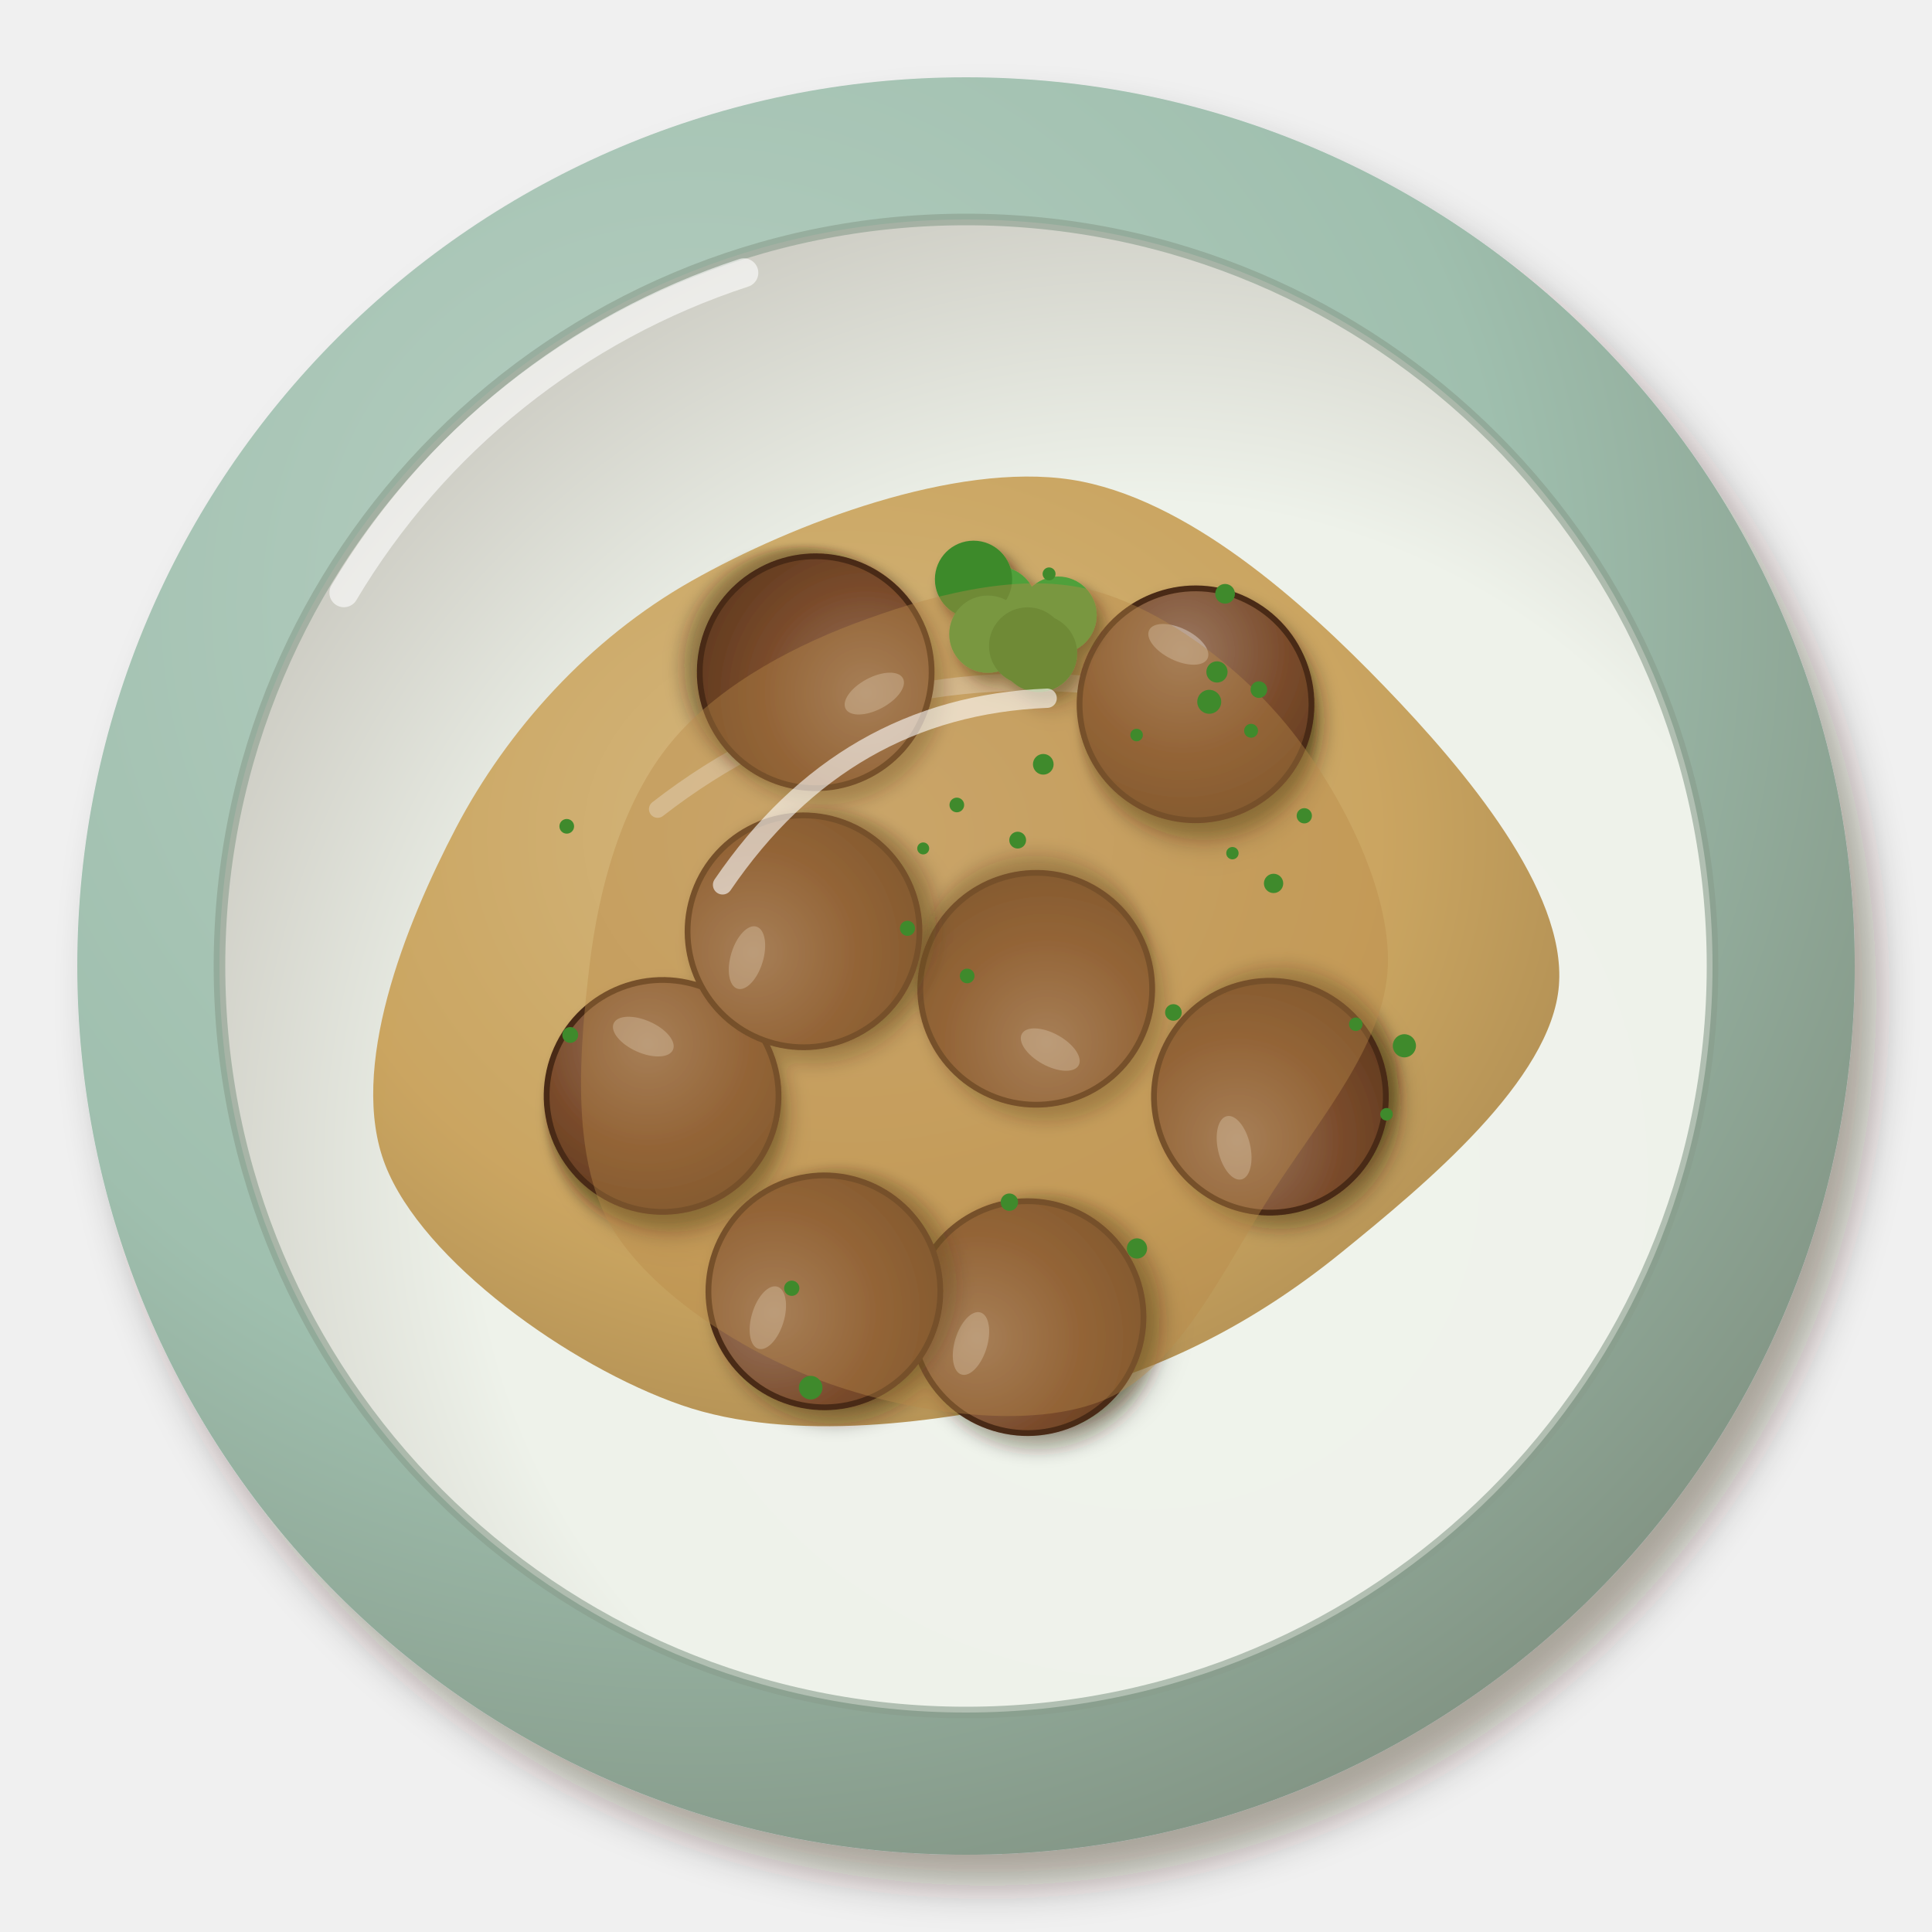
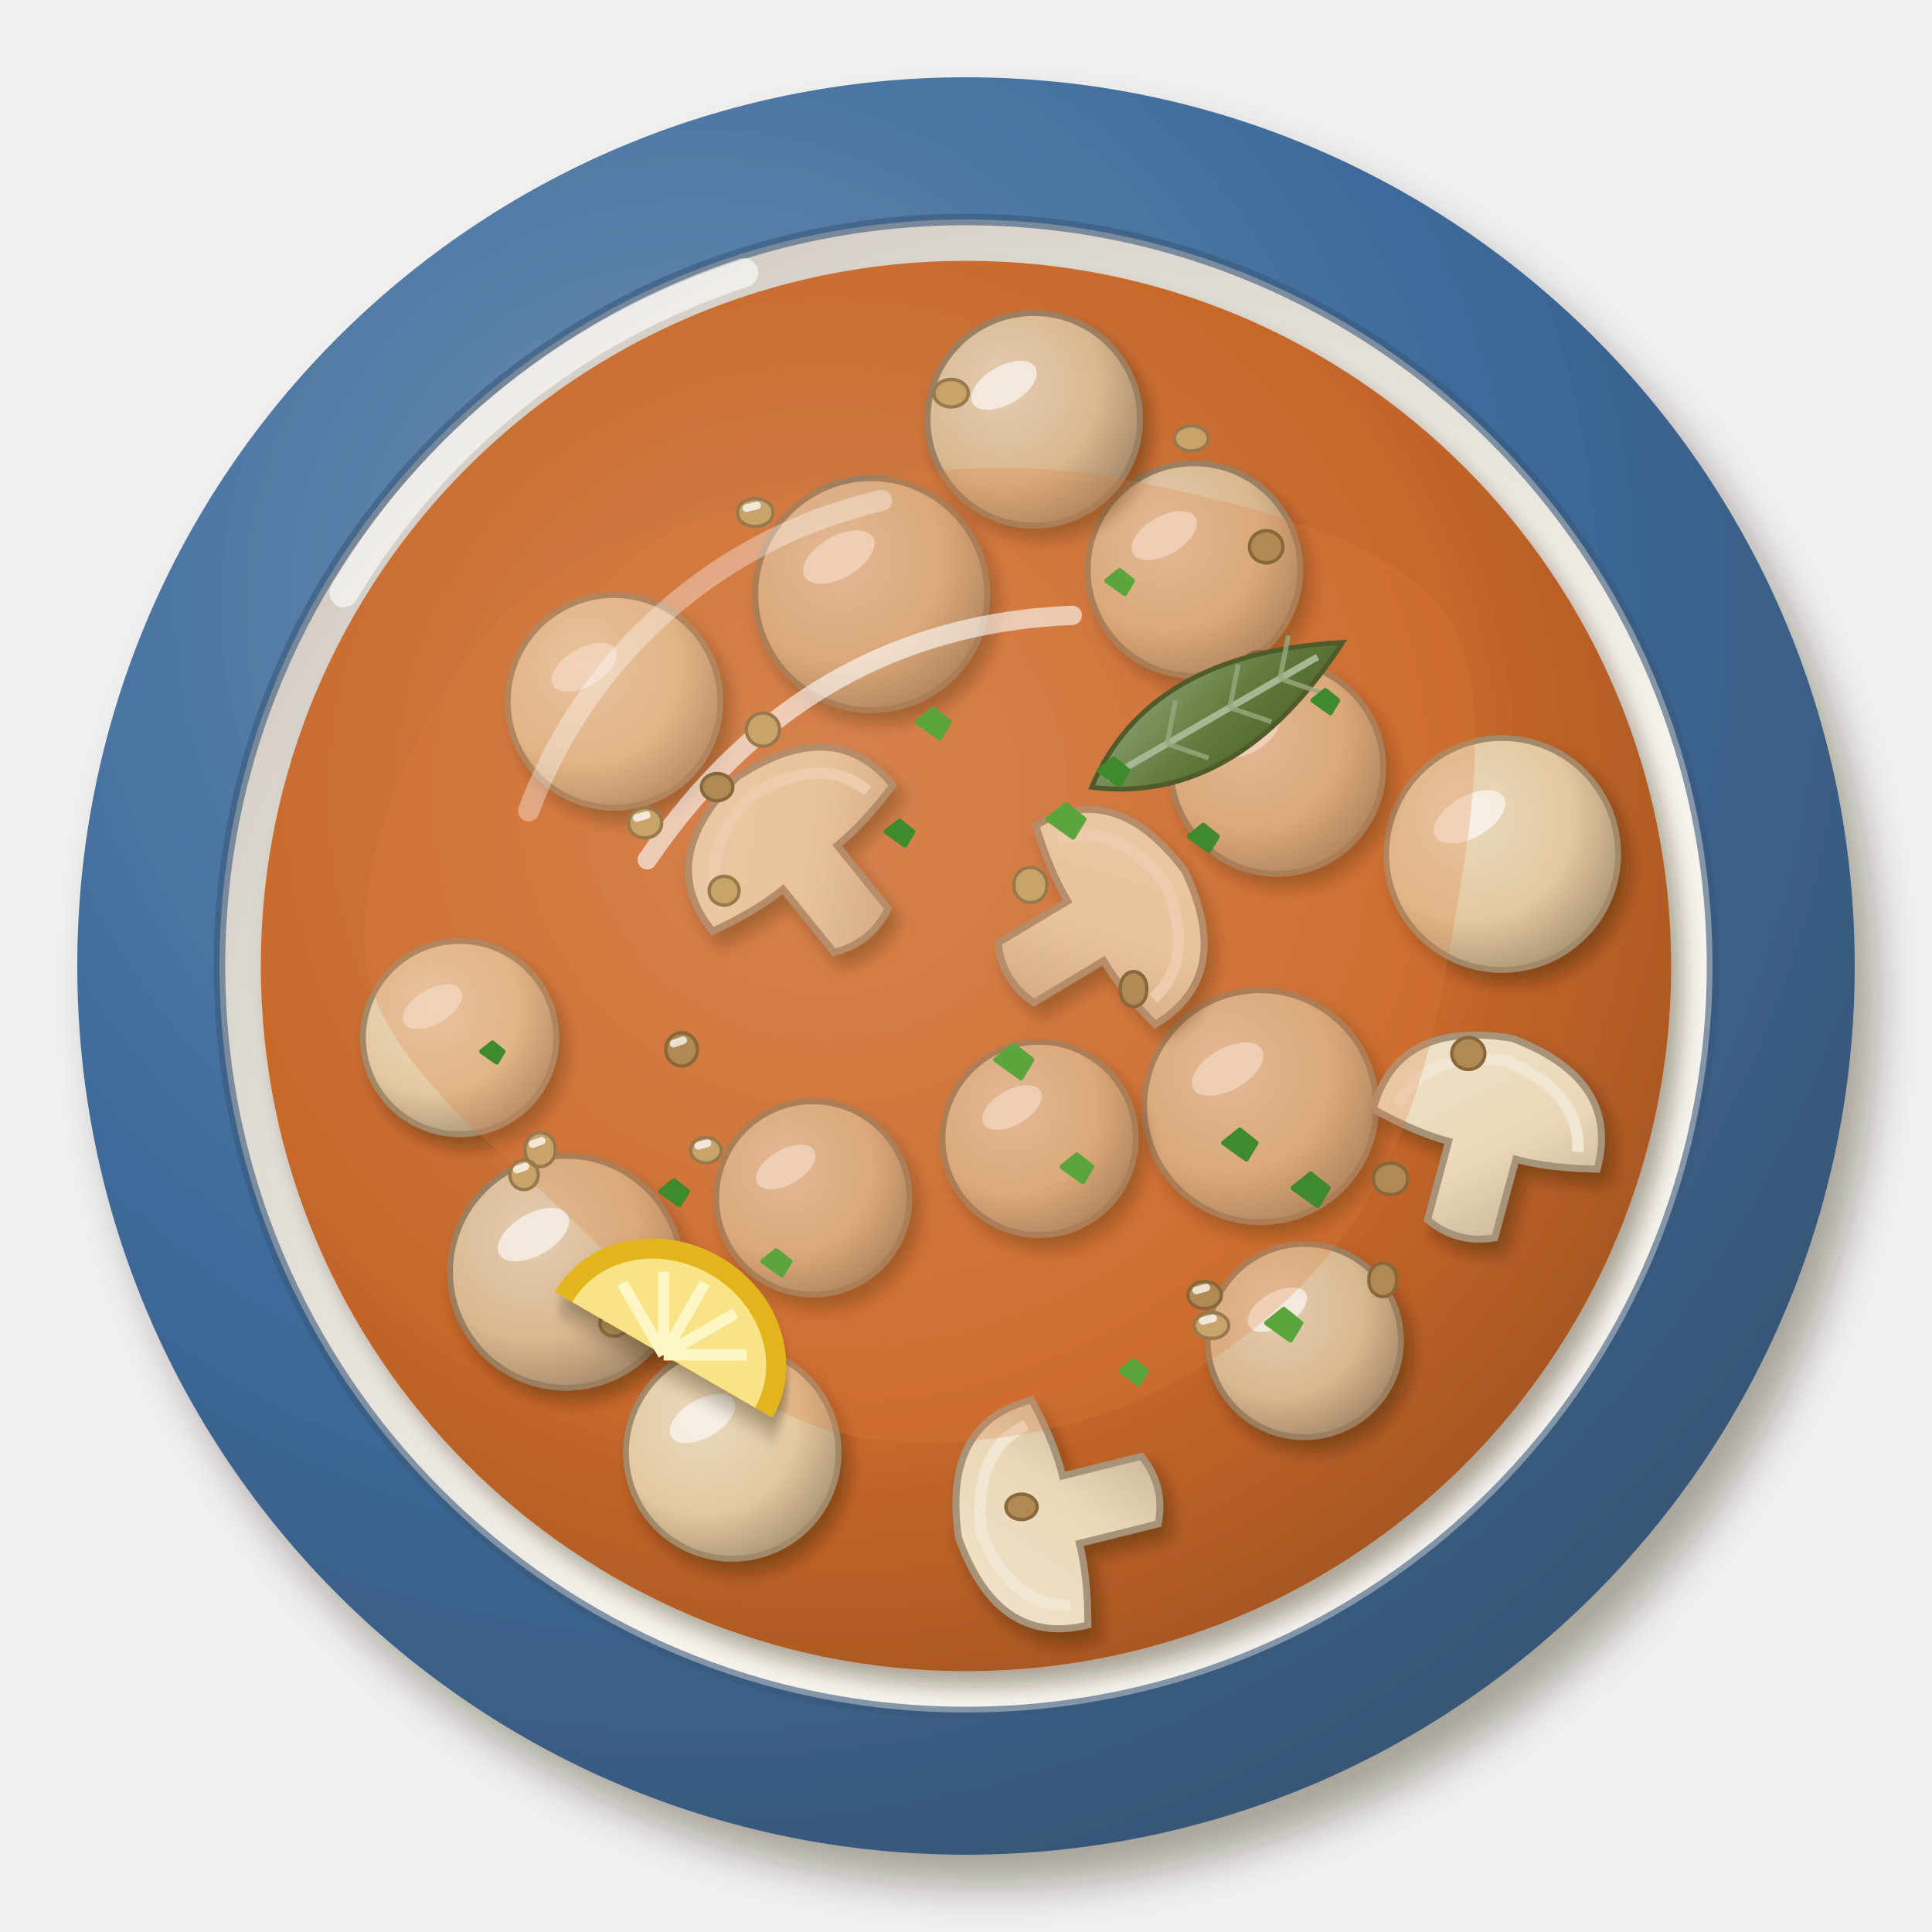
<svg xmlns="http://www.w3.org/2000/svg" viewBox="0 0 200 200" width="400" height="400">
  <defs>
    <filter id="fr_champignonsgrecque-1" x="-30%" y="-30%" width="160%" height="160%">
      <feDropShadow dx="2.24" dy="3.2" stdDeviation="2.08" flood-color="#2b1607" flood-opacity=".36" />
    </filter>
    <radialGradient id="fr_champignonsgrecque-2" cx="0.35" cy="0.3" r=".75">
-       <stop offset="0" stop-color="#b7cfc2" />
-       <stop offset=".6" stop-color="#9fbfae" />
-       <stop offset="1" stop-color="#829484" />
+       <stop offset="0" stop-color="#6d8fb3" />
+       <stop offset=".6" stop-color="#3c6a9a" />
+       <stop offset="1" stop-color="#385575" />
    </radialGradient>
    <radialGradient id="fr_champignonsgrecque-3" cx="0.62" cy="0.64" r=".75">
-       <stop offset="0" stop-color="#f0f3ec" />
-       <stop offset=".6" stop-color="#eef2ea" />
-       <stop offset="1" stop-color="#c3c1b8" />
+       <stop offset="0" stop-color="#f7f4ee" />
+       <stop offset=".6" stop-color="#f6f3ec" />
+       <stop offset="1" stop-color="#c9c2b9" />
    </radialGradient>
-     <radialGradient id="fr_champignonsgrecque-4" cx="0.4" cy="0.38" r=".75">
-       <stop offset="0" stop-color="#d4b57b" />
-       <stop offset=".6" stop-color="#c9a25a" />
-       <stop offset="1" stop-color="#a68348" />
+     <filter id="fr_champignonsgrecque-4" x="-30%" y="-30%" width="160%" height="160%">
+       <feDropShadow dx="1.12" dy="1.6" stdDeviation="1.04" flood-color="#2b1607" flood-opacity=".36" />
+     </filter>
+     <radialGradient id="fr_champignonsgrecque-5" cx="0.4" cy="0.38" r=".75">
+       <stop offset="0" stop-color="#d38655" />
+       <stop offset=".6" stop-color="#c8682a" />
+       <stop offset="1" stop-color="#994f1f" />
    </radialGradient>
-     <filter id="fr_champignonsgrecque-5" x="-30%" y="-30%" width="160%" height="160%">
-       <feDropShadow dx="0.98" dy="1.4" stdDeviation="0.91" flood-color="#2b1607" flood-opacity=".36" />
-     </filter>
    <filter id="fr_champignonsgrecque-6" x="-30%" y="-30%" width="160%" height="160%">
      <feDropShadow dx="0.84" dy="1.2" stdDeviation="0.78" flood-color="#2b1607" flood-opacity=".36" />
    </filter>
-     <radialGradient id="fr_champignonsgrecque-7" cx="0.35" cy="0.32" r=".75">
-       <stop offset="0" stop-color="#9b7860" />
-       <stop offset=".6" stop-color="#7a4b2b" />
-       <stop offset="1" stop-color="#623b20" />
+     <radialGradient id="fr_champignonsgrecque-7" cx="0.36" cy="0.34" r=".75">
+       <stop offset="0" stop-color="#e4cdb1" />
+       <stop offset=".6" stop-color="#d8b890" />
+       <stop offset="1" stop-color="#a08464" />
    </radialGradient>
-     <filter id="fr_champignonsgrecque-8" x="-30%" y="-30%" width="160%" height="160%">
-       <feDropShadow dx="0.56" dy="0.8" stdDeviation="0.52" flood-color="#2b1607" flood-opacity=".36" />
+     <radialGradient id="fr_champignonsgrecque-8" cx="0.36" cy="0.34" r=".75">
+       <stop offset="0" stop-color="#ebd9bd" />
+       <stop offset=".6" stop-color="#e2c8a0" />
+       <stop offset="1" stop-color="#a78e6f" />
+     </radialGradient>
+     <linearGradient id="fr_champignonsgrecque-9" x1="0" y1="0" x2="1" y2="1">
+       <stop offset="0" stop-color="#f0e4cd" />
+       <stop offset=".55" stop-color="#ead8b8" />
+       <stop offset="1" stop-color="#baa78c" />
+     </linearGradient>
+     <linearGradient id="fr_champignonsgrecque-10" x1="0" y1="0" x2="1" y2="1">
+       <stop offset="0" stop-color="#8fa275" />
+       <stop offset=".55" stop-color="#5f7a3a" />
+       <stop offset="1" stop-color="#52612d" />
+     </linearGradient>
+     <filter id="fr_champignonsgrecque-11" x="-30%" y="-30%" width="160%" height="160%">
+       <feDropShadow dx="0.7" dy="1" stdDeviation="0.65" flood-color="#2b1607" flood-opacity=".36" />
    </filter>
  </defs>
  <g filter="url(#fr_champignonsgrecque-1)">
    <circle cx="100" cy="100" r="92" fill="url(#fr_champignonsgrecque-2)" />
  </g>
  <circle cx="100" cy="100" r="77.28" fill="url(#fr_champignonsgrecque-3)" />
-   <circle cx="100" cy="100" r="77.28" fill="none" stroke="#889d8c" stroke-width="1.2" opacity=".6" />
+   <circle cx="100" cy="100" r="77.28" fill="none" stroke="#38597c" stroke-width="1.2" opacity=".6" />
  <path d="M35.6,61.36 A75.44,75.44 0 0 1 77,28.24" stroke="#fff" stroke-width="3" fill="none" stroke-linecap="round" opacity=".6" />
-   <path transform="translate(100 102)" d="M61.38,0C60.63,9.77 47.58,20.58 38.82,27.69C30.06,34.79 20.23,40 8.84,42.63C-2.54,45.25 -18.01,47.45 -29.51,43.44C-41,39.44 -56.24,28.56 -60.12,18.6C-64,8.64 -58.06,-6.25 -52.78,-16.33C-47.49,-26.4 -39.03,-35.85 -28.43,-41.85C-17.82,-47.85 -1.1,-54.17 10.86,-52.35C22.82,-50.52 34.92,-39.64 43.34,-30.91C51.76,-22.19 62.14,-9.77 61.38,0Z" fill="url(#fr_champignonsgrecque-4)" opacity="0.95" />
-   <path transform="translate(100 102)" d="M-31.92,-18.24 Q-11.4,-34.2 15.96,-30.78" stroke="#fff" stroke-width="1.8" fill="none" stroke-linecap="round" opacity=".5" />
-   <g filter="url(#fr_champignonsgrecque-5)">
-     <g transform="translate(68.59 113.45) rotate(24)">
-       <g filter="url(#fr_champignonsgrecque-6)">
-         <circle r="12" fill="url(#fr_champignonsgrecque-7)" stroke="#4a2b16" stroke-width=".6" />
-       </g>
-       <ellipse cx="-4.32" cy="-4.8" rx="3.36" ry="1.68" fill="#fff" opacity=".35" />
-     </g>
-     <g transform="translate(107.27 102.36) rotate(209)">
-       <g filter="url(#fr_champignonsgrecque-6)">
-         <circle r="12" fill="url(#fr_champignonsgrecque-7)" stroke="#4a2b16" stroke-width=".6" />
-       </g>
-       <ellipse cx="-4.32" cy="-4.8" rx="3.36" ry="1.68" fill="#fff" opacity=".35" />
-     </g>
-     <g transform="translate(106.37 136.35) rotate(287)">
-       <g filter="url(#fr_champignonsgrecque-6)">
-         <circle r="12" fill="url(#fr_champignonsgrecque-7)" stroke="#4a2b16" stroke-width=".6" />
-       </g>
-       <ellipse cx="-4.32" cy="-4.8" rx="3.36" ry="1.68" fill="#fff" opacity=".35" />
-     </g>
-     <g transform="translate(84.44 69.59) rotate(152)">
-       <g filter="url(#fr_champignonsgrecque-6)">
-         <circle r="12" fill="url(#fr_champignonsgrecque-7)" stroke="#4a2b16" stroke-width=".6" />
-       </g>
-       <ellipse cx="-4.32" cy="-4.8" rx="3.36" ry="1.68" fill="#fff" opacity=".35" />
-     </g>
-     <g transform="translate(83.18 96.41) rotate(287)">
-       <g filter="url(#fr_champignonsgrecque-6)">
-         <circle r="12" fill="url(#fr_champignonsgrecque-7)" stroke="#4a2b16" stroke-width=".6" />
-       </g>
-       <ellipse cx="-4.32" cy="-4.8" rx="3.36" ry="1.68" fill="#fff" opacity=".35" />
-     </g>
-     <g transform="translate(85.34 133.68) rotate(287)">
-       <g filter="url(#fr_champignonsgrecque-6)">
-         <circle r="12" fill="url(#fr_champignonsgrecque-7)" stroke="#4a2b16" stroke-width=".6" />
-       </g>
-       <ellipse cx="-4.32" cy="-4.8" rx="3.36" ry="1.68" fill="#fff" opacity=".35" />
-     </g>
-     <g transform="translate(131.46 113.53) rotate(257)">
-       <g filter="url(#fr_champignonsgrecque-6)">
-         <circle r="12" fill="url(#fr_champignonsgrecque-7)" stroke="#4a2b16" stroke-width=".6" />
-       </g>
-       <ellipse cx="-4.32" cy="-4.8" rx="3.36" ry="1.68" fill="#fff" opacity=".35" />
-     </g>
-     <g transform="translate(123.76 72.91) rotate(26)">
-       <g filter="url(#fr_champignonsgrecque-6)">
-         <circle r="12" fill="url(#fr_champignonsgrecque-7)" stroke="#4a2b16" stroke-width=".6" />
-       </g>
-       <ellipse cx="-4.32" cy="-4.8" rx="3.36" ry="1.68" fill="#fff" opacity=".35" />
-     </g>
-     <g filter="url(#fr_champignonsgrecque-8)">
-       <circle cx="109.53" cy="63.68" r="4" fill="#4fa03a" />
-       <circle cx="107.51" cy="67.64" r="4" fill="#3d8a2c" />
-       <circle cx="103.3" cy="62.65" r="4" fill="#4fa03a" />
-       <circle cx="100.78" cy="59.97" r="4" fill="#3d8a2c" />
-       <circle cx="102.26" cy="65.65" r="4" fill="#4fa03a" />
-       <circle cx="106.38" cy="66.87" r="4" fill="#3d8a2c" />
+   <g filter="url(#fr_champignonsgrecque-4)">
+     <circle cx="100" cy="100" r="73" fill="url(#fr_champignonsgrecque-5)" />
+   </g>
+   <g filter="url(#fr_champignonsgrecque-6)">
+     <circle cx="130.45" cy="114.51" r="12" fill="url(#fr_champignonsgrecque-7)" stroke="#9b7f60" stroke-width=".6" />
+   </g>
+   <ellipse cx="127.09" cy="110.67" rx="4.08" ry="2.16" transform="rotate(-30 127.09 110.67)" fill="#fff" opacity=".6" />
+   <g filter="url(#fr_champignonsgrecque-6)">
+     <circle cx="63.56" cy="72.6" r="11" fill="url(#fr_champignonsgrecque-8)" stroke="#a2896a" stroke-width=".6" />
+   </g>
+   <ellipse cx="60.48" cy="69.08" rx="3.74" ry="1.98" transform="rotate(-30 60.48 69.08)" fill="#fff" opacity=".6" />
+   <g filter="url(#fr_champignonsgrecque-6)">
+     <circle cx="84.14" cy="124.01" r="10" fill="url(#fr_champignonsgrecque-7)" stroke="#9b7f60" stroke-width=".6" />
+   </g>
+   <ellipse cx="81.34" cy="120.81" rx="3.4" ry="1.8" transform="rotate(-30 81.34 120.81)" fill="#fff" opacity=".6" />
+   <g filter="url(#fr_champignonsgrecque-6)">
+     <g transform="translate(113.41 95.75) rotate(59) scale(1.2)">
+       <path d="M-10,0 Q-10,-8 0,-9 Q10,-8 10,0 Q6,1 3,1 L3,8 Q0,9.4 -3,8 L-3,1 Q-6,1 -10,0Z" fill="url(#fr_champignonsgrecque-9)" stroke="#a7937a" stroke-width=".6" />
+       <path d="M-8,-1 Q-7,-6 0,-7 Q7,-6 8,-1" stroke="#f1e6d1" stroke-width="1" fill="none" />
    </g>
  </g>
-   <path transform="translate(100 100)" d="M43.67,0C43.38,7.93 36.74,15.7 31.89,23.17C27.04,30.64 22.22,41.46 14.56,44.81C6.9,48.16 -5.49,46.28 -14.06,43.27C-22.63,40.27 -32.69,33.98 -36.84,26.77C-40.99,19.55 -39.95,8.22 -38.98,0C-38.01,-8.22 -35.6,-16.63 -31.02,-22.54C-26.45,-28.45 -18.8,-32.72 -11.52,-35.46C-4.24,-38.2 5.15,-40.84 12.67,-39C20.2,-37.16 28.46,-30.93 33.63,-24.43C38.8,-17.93 43.96,-7.93 43.67,0Z" fill="#b88a48" opacity="0.4" />
-   <path transform="translate(100 100)" d="M-25.2,-8.4 Q-12.6,-26.88 8.4,-27.72" stroke="#fff" stroke-width="2" fill="none" stroke-linecap="round" opacity=".6" />
-   <circle cx="81.96" cy="133.36" r="0.79" fill="#3f8a2c" />
-   <circle cx="58.67" cy="85.54" r="0.76" fill="#3f8a2c" />
-   <circle cx="104.49" cy="124.45" r="0.9" fill="#3f8a2c" />
-   <circle cx="100.12" cy="101.03" r="0.76" fill="#3f8a2c" />
-   <circle cx="99.05" cy="83.33" r="0.76" fill="#3f8a2c" />
-   <circle cx="130.32" cy="71.39" r="0.86" fill="#3f8a2c" />
-   <circle cx="117.7" cy="129.24" r="1.05" fill="#3f8a2c" />
-   <circle cx="93.94" cy="96.1" r="0.78" fill="#3f8a2c" />
-   <circle cx="105.35" cy="86.97" r="0.87" fill="#3f8a2c" />
-   <circle cx="140.35" cy="106.03" r="0.7" fill="#3f8a2c" />
-   <circle cx="121.47" cy="104.81" r="0.86" fill="#3f8a2c" />
-   <circle cx="117.66" cy="76.09" r="0.65" fill="#3f8a2c" />
-   <circle cx="125.98" cy="69.56" r="1.1" fill="#3f8a2c" />
-   <circle cx="125.18" cy="72.65" r="1.24" fill="#3f8a2c" />
-   <circle cx="135.02" cy="84.45" r="0.79" fill="#3f8a2c" />
-   <circle cx="131.84" cy="91.45" r="1" fill="#3f8a2c" />
-   <circle cx="127.58" cy="88.32" r="0.64" fill="#3f8a2c" />
-   <circle cx="143.53" cy="115.35" r="0.65" fill="#3f8a2c" />
-   <circle cx="129.51" cy="75.65" r="0.72" fill="#3f8a2c" />
-   <circle cx="126.82" cy="61.47" r="1.02" fill="#3f8a2c" />
-   <circle cx="108.6" cy="59.41" r="0.67" fill="#3f8a2c" />
-   <circle cx="108" cy="79.12" r="1.07" fill="#3f8a2c" />
-   <circle cx="59.03" cy="107.14" r="0.82" fill="#3f8a2c" />
-   <circle cx="145.38" cy="108.26" r="1.2" fill="#3f8a2c" />
-   <circle cx="95.57" cy="87.83" r="0.62" fill="#3f8a2c" />
-   <circle cx="83.92" cy="143.65" r="1.22" fill="#3f8a2c" />
+   <g filter="url(#fr_champignonsgrecque-6)">
+     <circle cx="123.6" cy="58.96" r="11" fill="url(#fr_champignonsgrecque-7)" stroke="#9b7f60" stroke-width=".6" />
+   </g>
+   <ellipse cx="120.52" cy="55.44" rx="3.74" ry="1.98" transform="rotate(-30 120.52 55.44)" fill="#fff" opacity=".6" />
+   <g filter="url(#fr_champignonsgrecque-6)">
+     <circle cx="47.58" cy="107.41" r="10" fill="url(#fr_champignonsgrecque-8)" stroke="#a2896a" stroke-width=".6" />
+   </g>
+   <ellipse cx="44.78" cy="104.21" rx="3.4" ry="1.8" transform="rotate(-30 44.78 104.21)" fill="#fff" opacity=".6" />
+   <g filter="url(#fr_champignonsgrecque-6)">
+     <circle cx="90.19" cy="61.51" r="12" fill="url(#fr_champignonsgrecque-7)" stroke="#9b7f60" stroke-width=".6" />
+   </g>
+   <ellipse cx="86.83" cy="57.67" rx="4.08" ry="2.16" transform="rotate(-30 86.83 57.67)" fill="#fff" opacity=".6" />
+   <g filter="url(#fr_champignonsgrecque-6)">
+     <g transform="translate(109.71 156.57) rotate(256) scale(1.2)">
+       <path d="M-10,0 Q-10,-8 0,-9 Q10,-8 10,0 Q6,1 3,1 L3,8 Q0,9.4 -3,8 L-3,1 Q-6,1 -10,0Z" fill="url(#fr_champignonsgrecque-9)" stroke="#a7937a" stroke-width=".6" />
+       <path d="M-8,-1 Q-7,-6 0,-7 Q7,-6 8,-1" stroke="#f1e6d1" stroke-width="1" fill="none" />
+     </g>
+   </g>
+   <g filter="url(#fr_champignonsgrecque-6)">
+     <circle cx="107.57" cy="117.85" r="10" fill="url(#fr_champignonsgrecque-7)" stroke="#9b7f60" stroke-width=".6" />
+   </g>
+   <ellipse cx="104.77" cy="114.65" rx="3.4" ry="1.8" transform="rotate(-30 104.77 114.65)" fill="#fff" opacity=".6" />
+   <g filter="url(#fr_champignonsgrecque-6)">
+     <circle cx="155.5" cy="88.4" r="12" fill="url(#fr_champignonsgrecque-8)" stroke="#a2896a" stroke-width=".6" />
+   </g>
+   <ellipse cx="152.14" cy="84.56" rx="4.08" ry="2.16" transform="rotate(-30 152.14 84.56)" fill="#fff" opacity=".6" />
+   <g filter="url(#fr_champignonsgrecque-6)">
+     <circle cx="107.02" cy="43.41" r="11" fill="url(#fr_champignonsgrecque-7)" stroke="#9b7f60" stroke-width=".6" />
+   </g>
+   <ellipse cx="103.94" cy="39.89" rx="3.74" ry="1.98" transform="rotate(-30 103.94 39.89)" fill="#fff" opacity=".6" />
+   <g filter="url(#fr_champignonsgrecque-6)">
+     <g transform="translate(83.1 88.85) rotate(321) scale(1.2)">
+       <path d="M-10,0 Q-10,-8 0,-9 Q10,-8 10,0 Q6,1 3,1 L3,8 Q0,9.4 -3,8 L-3,1 Q-6,1 -10,0Z" fill="url(#fr_champignonsgrecque-9)" stroke="#a7937a" stroke-width=".6" />
+       <path d="M-8,-1 Q-7,-6 0,-7 Q7,-6 8,-1" stroke="#f1e6d1" stroke-width="1" fill="none" />
+     </g>
+   </g>
+   <g filter="url(#fr_champignonsgrecque-6)">
+     <circle cx="58.59" cy="131.65" r="12" fill="url(#fr_champignonsgrecque-7)" stroke="#9b7f60" stroke-width=".6" />
+   </g>
+   <ellipse cx="55.23" cy="127.81" rx="4.08" ry="2.16" transform="rotate(-30 55.23 127.81)" fill="#fff" opacity=".6" />
+   <g filter="url(#fr_champignonsgrecque-6)">
+     <circle cx="75.8" cy="150.36" r="11" fill="url(#fr_champignonsgrecque-8)" stroke="#a2896a" stroke-width=".6" />
+   </g>
+   <ellipse cx="72.72" cy="146.84" rx="3.74" ry="1.98" transform="rotate(-30 72.72 146.84)" fill="#fff" opacity=".6" />
+   <g filter="url(#fr_champignonsgrecque-6)">
+     <circle cx="135.02" cy="138.77" r="10" fill="url(#fr_champignonsgrecque-7)" stroke="#9b7f60" stroke-width=".6" />
+   </g>
+   <ellipse cx="132.22" cy="135.57" rx="3.4" ry="1.8" transform="rotate(-30 132.22 135.57)" fill="#fff" opacity=".6" />
+   <g filter="url(#fr_champignonsgrecque-6)">
+     <g transform="translate(153.75 117.92) rotate(15) scale(1.2)">
+       <path d="M-10,0 Q-10,-8 0,-9 Q10,-8 10,0 Q6,1 3,1 L3,8 Q0,9.4 -3,8 L-3,1 Q-6,1 -10,0Z" fill="url(#fr_champignonsgrecque-9)" stroke="#a7937a" stroke-width=".6" />
+       <path d="M-8,-1 Q-7,-6 0,-7 Q7,-6 8,-1" stroke="#f1e6d1" stroke-width="1" fill="none" />
+     </g>
+   </g>
+   <g filter="url(#fr_champignonsgrecque-6)">
+     <circle cx="132.19" cy="79.45" r="11" fill="url(#fr_champignonsgrecque-7)" stroke="#9b7f60" stroke-width=".6" />
+   </g>
+   <ellipse cx="129.11" cy="75.93" rx="3.74" ry="1.98" transform="rotate(-30 129.11 75.93)" fill="#fff" opacity=".6" />
+   <path transform="translate(100 100)" d="M49.75,0C47.94,10.74 44.67,20.56 38.88,28.25C33.08,35.93 24.04,42.86 14.98,46.1C5.92,49.33 -6.52,50.64 -15.48,47.66C-24.45,44.67 -31.04,36.14 -38.8,28.19C-46.57,20.25 -60.42,10.6 -62.08,0C-63.74,-10.6 -56.44,-27.23 -48.76,-35.42C-41.07,-43.61 -26.82,-46.65 -15.97,-49.14C-5.11,-51.63 5.4,-52.52 16.36,-50.36C27.32,-48.2 44.23,-44.57 49.79,-36.18C55.36,-27.78 51.57,-10.74 49.75,0Z" fill="#e07a3a" opacity="0.25" />
+   <path transform="translate(100 100)" d="M-33,-11 Q-16.5,-35.2 11,-36.3" stroke="#fff" stroke-width="2" fill="none" stroke-linecap="round" opacity=".6" />
+   <path d="M123.62,137.21a1.79,1.35 0 1 0 3.58,0a1.79,1.35 0 1 0 -3.58,0ZM52.77,121.61a1.47,1.53 0 1 0 2.95,0a1.47,1.53 0 1 0 -2.95,0ZM54.36,119a1.56,1.63 0 1 0 3.11,0a1.56,1.63 0 1 0 -3.11,0ZM121.57,45.38a1.76,1.3 0 1 0 3.52,0a1.76,1.3 0 1 0 -3.52,0ZM77.26,75.53a1.72,1.72 0 1 0 3.44,0a1.72,1.72 0 1 0 -3.44,0ZM71.5,119.07a1.58,1.32 0 1 0 3.16,0a1.58,1.32 0 1 0 -3.16,0ZM65.09,85.18a1.7,1.45 0 1 0 3.39,0a1.7,1.45 0 1 0 -3.39,0ZM96.67,40.7a1.78,1.42 0 1 0 3.57,0a1.78,1.42 0 1 0 -3.57,0ZM62.1,136.98a1.47,1.34 0 1 0 2.95,0a1.47,1.34 0 1 0 -2.95,0ZM73.41,92.21a1.55,1.49 0 1 0 3.1,0a1.55,1.49 0 1 0 -3.1,0ZM104.97,91.62a1.7,1.69 0 1 0 3.39,0a1.7,1.69 0 1 0 -3.39,0ZM76.36,53.06a1.83,1.34 0 1 0 3.65,0a1.83,1.34 0 1 0 -3.65,0Z" fill="#c8a46a" stroke="#99794c" stroke-width=".35" />
+   <path d="M142.18,122.03a1.77,1.52 0 1 0 3.53,0a1.77,1.52 0 1 0 -3.53,0ZM150.29,109.06a1.71,1.65 0 1 0 3.42,0a1.71,1.65 0 1 0 -3.42,0ZM122.96,134.06a1.74,1.4 0 1 0 3.48,0a1.74,1.4 0 1 0 -3.48,0ZM115.98,102.39a1.37,1.67 0 1 0 2.73,0a1.37,1.67 0 1 0 -2.73,0ZM72.61,81.48a1.62,1.4 0 1 0 3.25,0a1.62,1.4 0 1 0 -3.25,0ZM104.13,155.99a1.61,1.31 0 1 0 3.23,0a1.61,1.31 0 1 0 -3.23,0ZM128.72,68.98a1.62,1.43 0 1 0 3.23,0a1.62,1.43 0 1 0 -3.23,0ZM129.34,56.6a1.73,1.66 0 1 0 3.47,0a1.73,1.66 0 1 0 -3.47,0ZM68.92,108.63a1.64,1.72 0 1 0 3.28,0a1.64,1.72 0 1 0 -3.28,0ZM141.72,132.49a1.43,1.6 0 1 0 2.85,0a1.43,1.6 0 1 0 -2.85,0Z" fill="#b08a52" stroke="#88673b" stroke-width=".35" />
+   <path d="M124.51,136.74l1.07,-0.27M53.51,121.07l0.88,-0.31M55.14,118.43l0.93,-0.33M123.83,133.58l1.04,-0.28M72.29,118.61l0.95,-0.26M65.93,84.67l1.02,-0.29M62.84,136.51l0.88,-0.27M129.53,68.48l0.97,-0.29M77.27,52.6l1.1,-0.27M69.74,108.03l0.98,-0.34" stroke="#fff" stroke-width=".8" stroke-linecap="round" opacity=".75" />
+   <g transform="translate(126 74) rotate(-30)">
+     <path d="M-15,0 Q-3,-9.12 15,0 Q-3,9.12 -15,0Z" fill="url(#fr_champignonsgrecque-10)" stroke="#4f5b2a" stroke-width=".5" />
+     <path d="M-13.2,0 L12,0" stroke="#a7b693" stroke-width=".7" />
+     <path d="M-6,0 l3,-3.42 M-6,0 l3,3.42" stroke="#97a97f" stroke-width=".5" opacity=".8" />
+     <path d="M1.5,0 l3,-3.42 M1.5,0 l3,3.42" stroke="#97a97f" stroke-width=".5" opacity=".8" />
+     <path d="M7.5,0 l3,-3.42 M7.5,0 l3,3.42" stroke="#97a97f" stroke-width=".5" opacity=".8" />
+   </g>
+   <g transform="translate(70 138) rotate(30) scale(1.3)">
+     <g filter="url(#fr_champignonsgrecque-11)">
+       <path d="M-10,2 A10,9 0 0 1 10,2 Z" fill="#e3b51f" />
+     </g>
+     <path d="M-8.4,2 A8.4,7.4 0 0 1 8.4,2 Z" fill="#f9e389" />
+     <path transform="rotate(-60 0 2)" d="M0,2 L0,-4.6" stroke="#fff6c6" stroke-width=".9" />
+     <path transform="rotate(-30 0 2)" d="M0,2 L0,-4.6" stroke="#fff6c6" stroke-width=".9" />
+     <path transform="rotate(0 0 2)" d="M0,2 L0,-4.6" stroke="#fff6c6" stroke-width=".9" />
+     <path transform="rotate(30 0 2)" d="M0,2 L0,-4.6" stroke="#fff6c6" stroke-width=".9" />
+     <path transform="rotate(60 0 2)" d="M0,2 L0,-4.6" stroke="#fff6c6" stroke-width=".9" />
+   </g>
+   <path d="M91.73,86.1l1.39,-1.11l1.39,1.11l-0.83,1.39ZM123.1,86.59l1.46,-1.17l1.46,1.17l-0.88,1.46ZM126.67,118.31l1.68,-1.34l1.68,1.34l-1.01,1.68ZM49.86,108.85l1.11,-0.89l1.11,0.89l-0.66,1.11ZM68.38,123.33l1.4,-1.12l1.4,1.12l-0.84,1.4ZM113.78,79.76l1.5,-1.2l1.5,1.2l-0.9,1.5ZM133.85,122.98l1.83,-1.46l1.83,1.46l-1.1,1.83ZM135.91,72.5l1.29,-1.03l1.29,1.03l-0.77,1.29Z" fill="#3f8a2c" stroke="#3f8a2c" stroke-width=".5" stroke-linejoin="round" />
+   <path d="M103.06,109.71l1.88,-1.5l1.88,1.5l-1.13,1.88ZM131.11,136.96l1.78,-1.43l1.78,1.43l-1.07,1.78ZM78.96,130.58l1.41,-1.12l1.41,1.12l-0.84,1.41ZM94.95,74.74l1.67,-1.33l1.67,1.33l-1,1.67ZM114.56,60.12l1.34,-1.07l1.34,1.07l-0.8,1.34ZM109.93,120.79l1.55,-1.24l1.55,1.24l-0.93,1.55ZM108.46,84.8l1.88,-1.5l1.88,1.5l-1.13,1.88ZM116.01,141.92l1.34,-1.07l1.34,1.07l-0.81,1.34Z" fill="#5aa63c" stroke="#5aa63c" stroke-width=".5" stroke-linejoin="round" />
+   <path d="M54.74,83.94 A51.1,51.1 0 0 1 91.24,51.82" stroke="#fff" stroke-width="2.2" fill="none" stroke-linecap="round" opacity="0.35" />
</svg>
